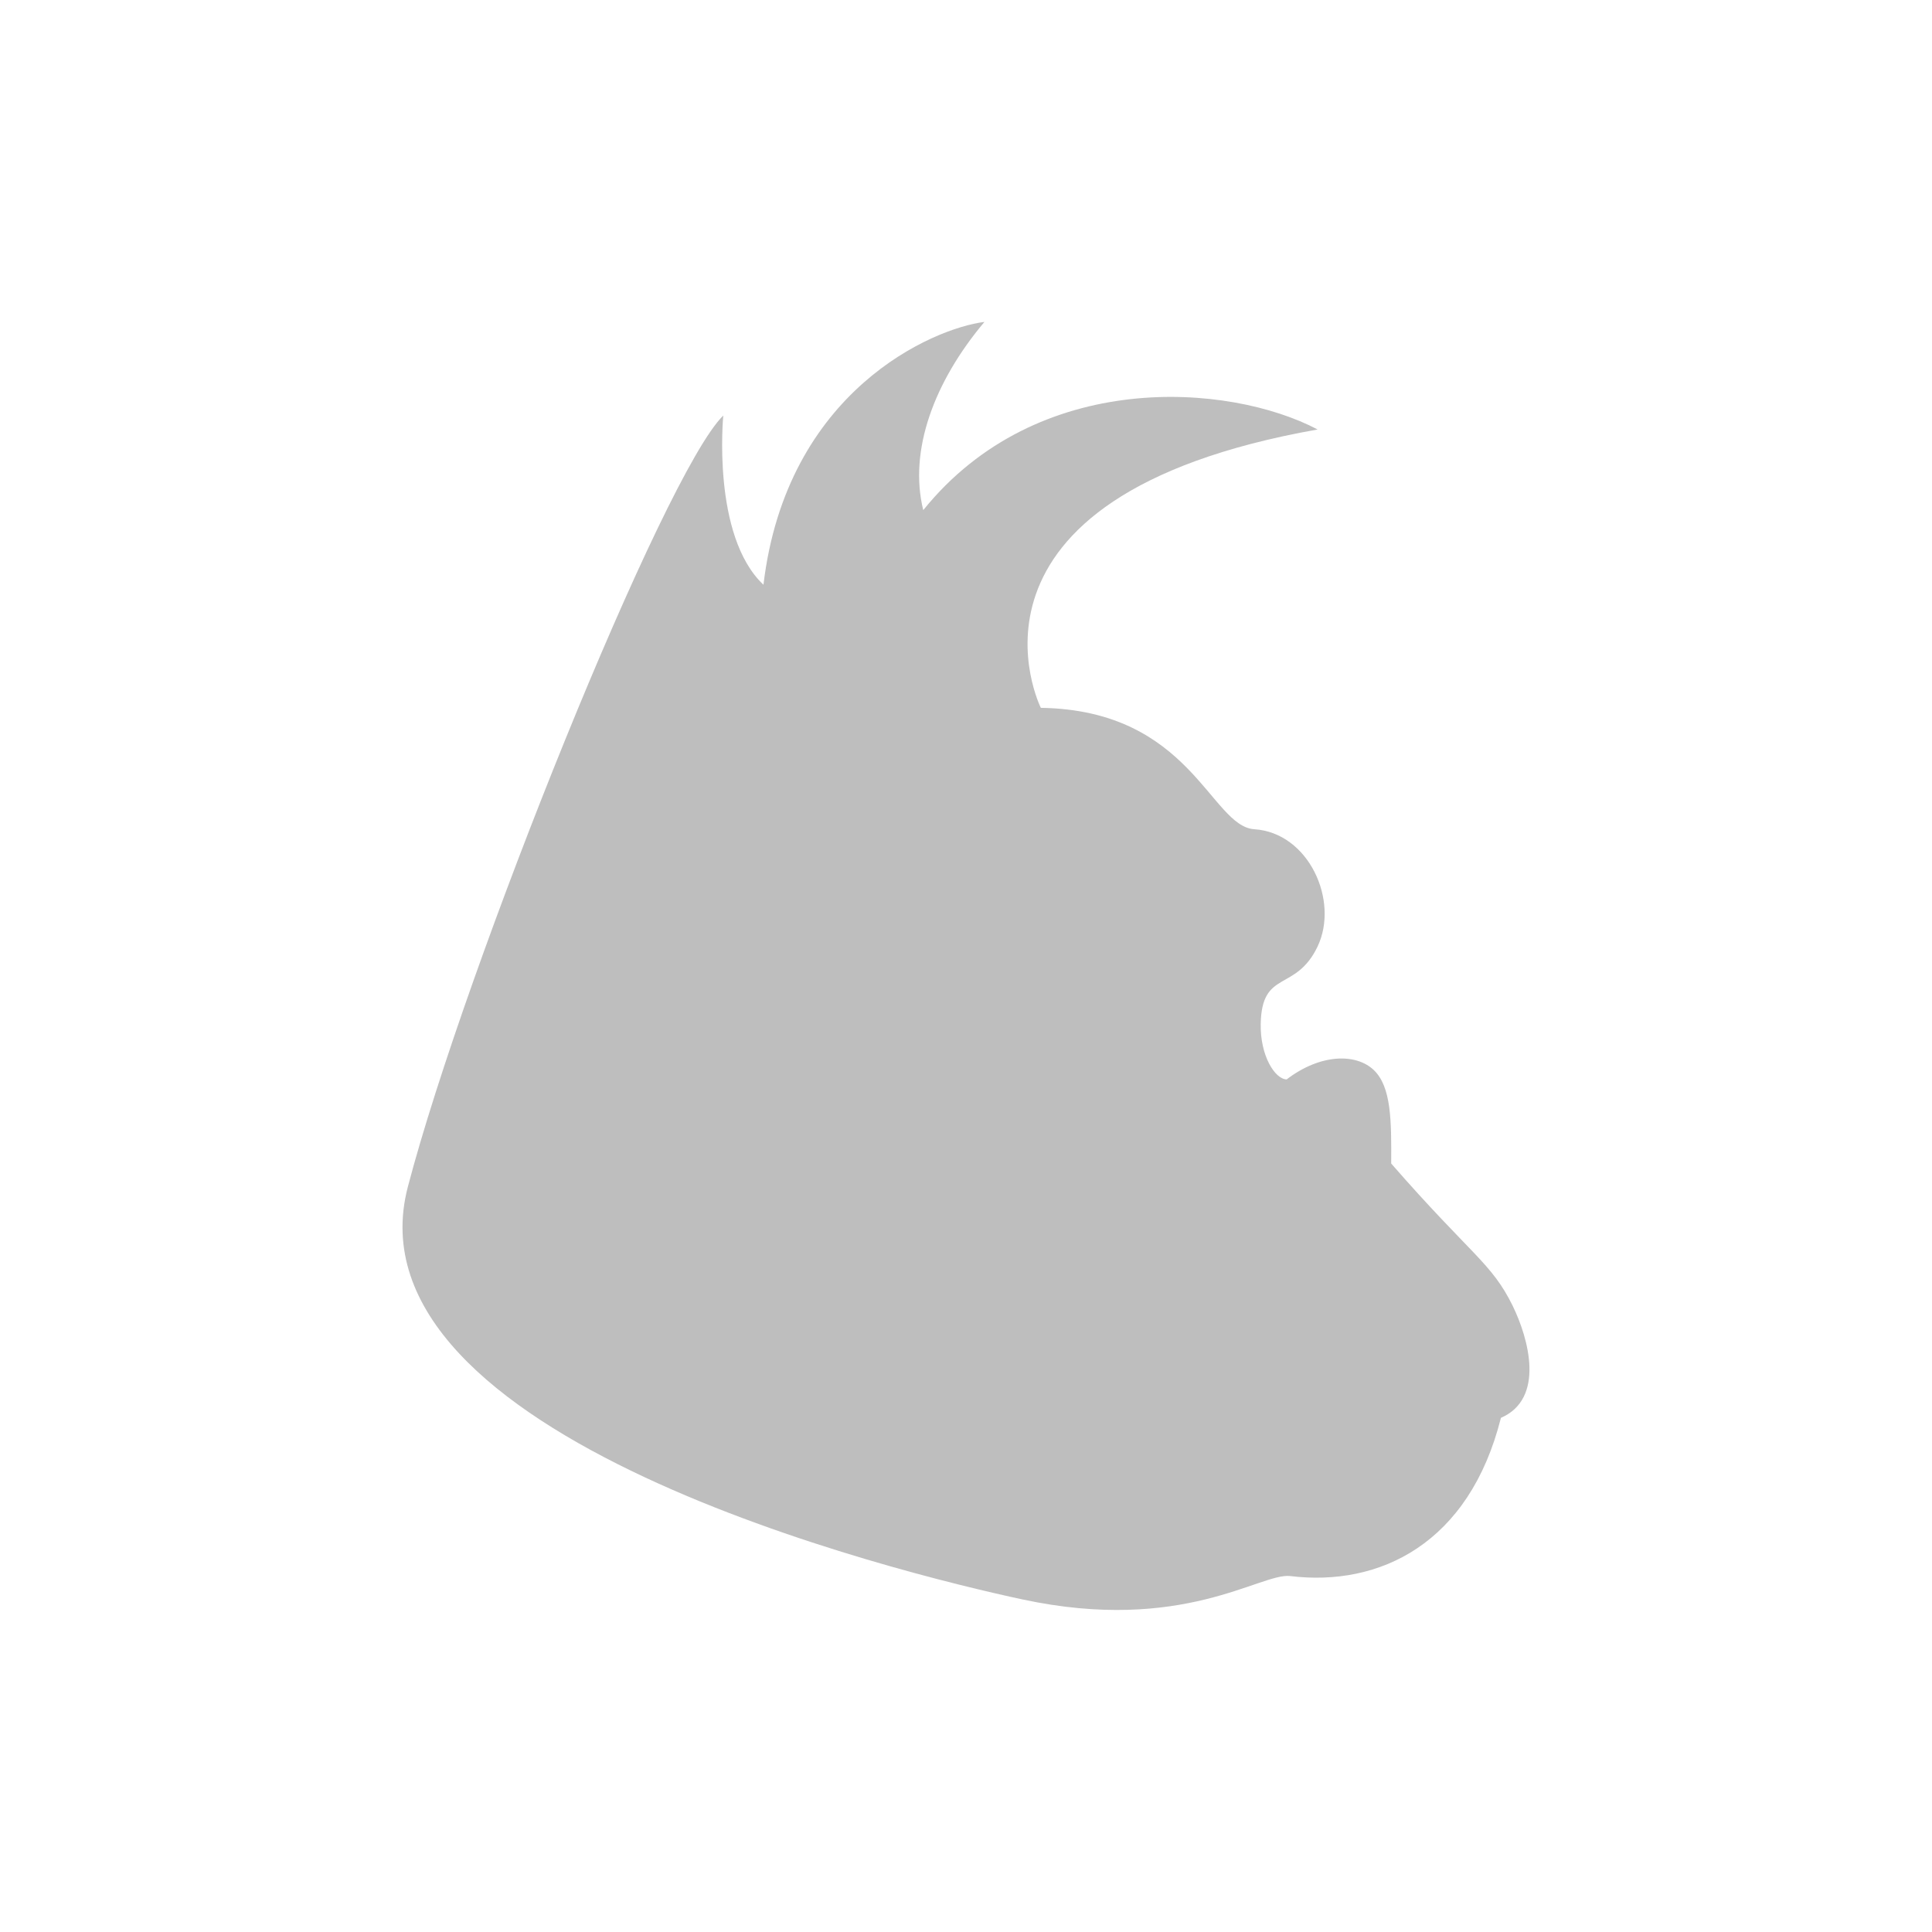
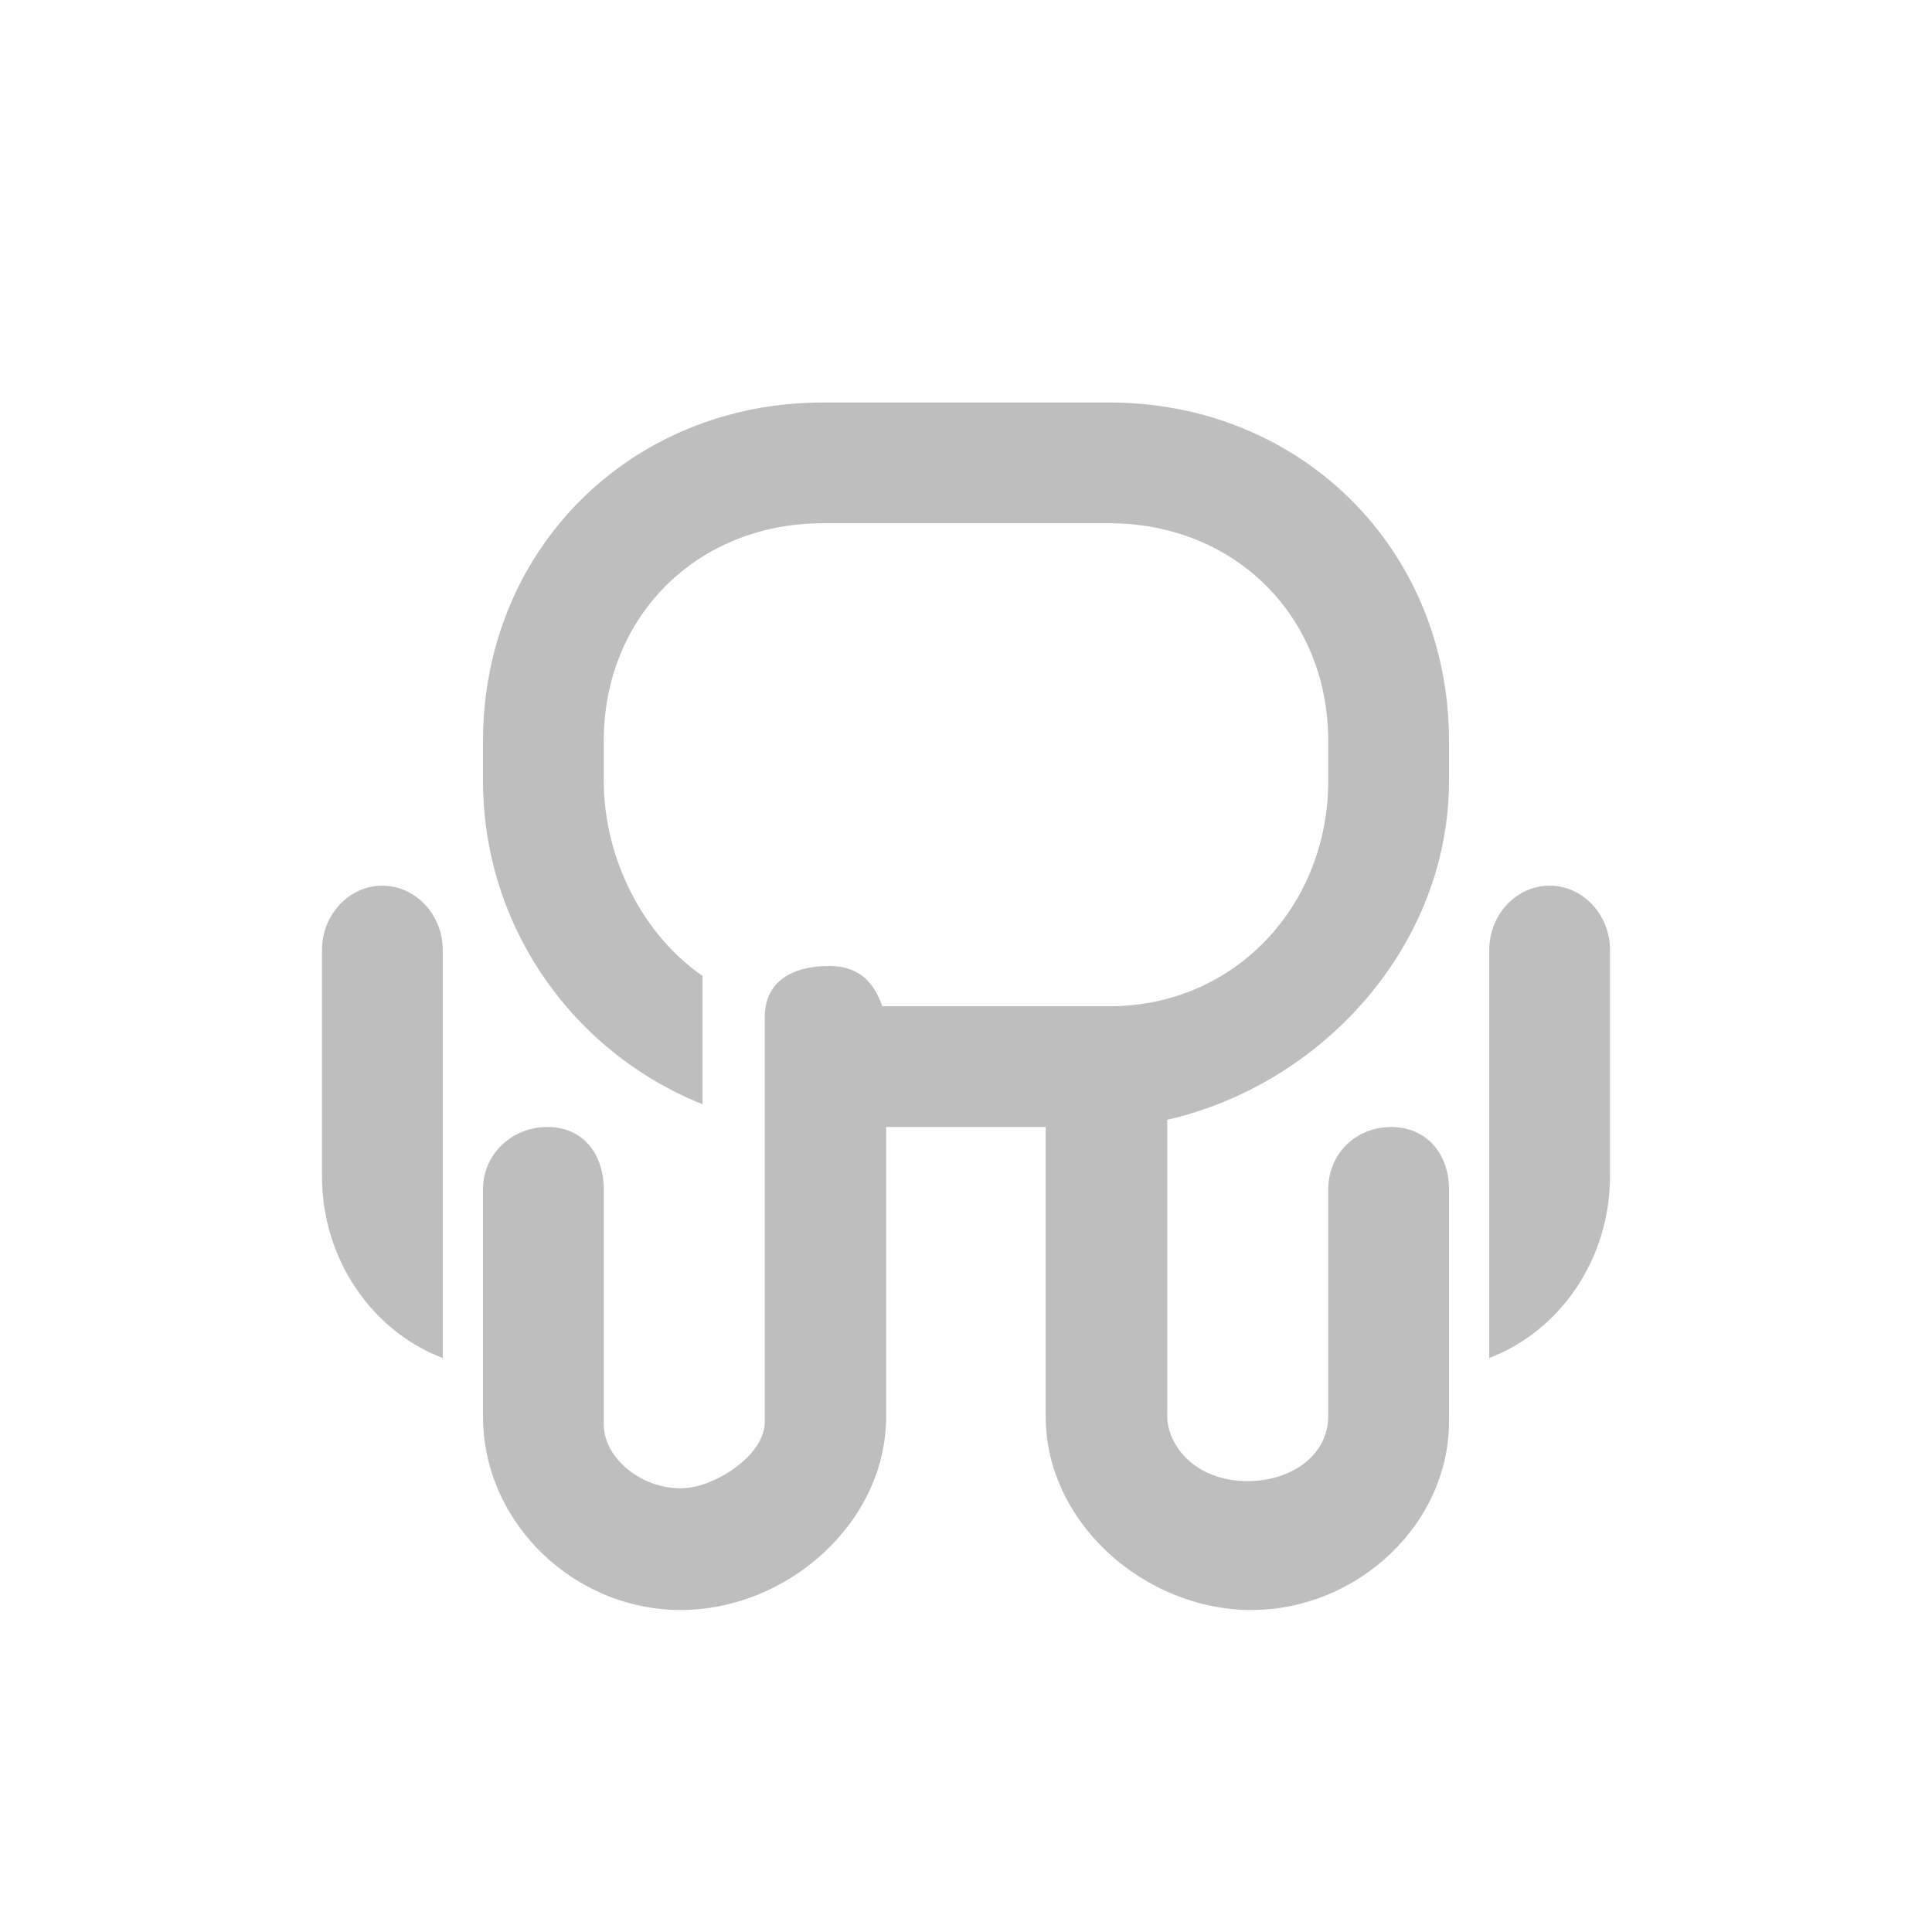
<svg xmlns="http://www.w3.org/2000/svg" width="24" height="24" version="1.1">
  <defs>
    <style id="current-color-scheme" type="text/css">
   .ColorScheme-Text { color:#444444; } .ColorScheme-Highlight { color:#4285f4; } .ColorScheme-NeutralText { color:#ff9800; } .ColorScheme-PositiveText { color:#4caf50; } .ColorScheme-NegativeText { color:#f44336; }
  </style>
  </defs>
-   <path style="fill:currentColor;opacity:0.35" class="ColorScheme-Text" d="m12.928 8.793c1.864 0.027 2.108 1.472 2.653 1.508 0.676 0.043 1.058 0.887 0.786 1.458-0.273 0.57-0.692 0.28-0.706 0.958-0.008 0.394 0.174 0.687 0.322 0.692 0.419-0.32 0.86-0.326 1.081-0.118 0.22 0.208 0.221 0.629 0.218 1.163 0.996 1.141 1.244 1.23 1.508 1.765 0.203 0.415 0.403 1.156-0.145 1.394-0.393 1.564-1.508 2.102-2.62 1.965-0.372-0.039-1.331 0.717-3.322 0.291-1.539-0.33-8.448-2.017-7.637-5.124 0.718-2.74 3.186-8.872 3.919-9.583 0 0-0.147 1.494 0.499 2.102 0.286-2.411 2.107-3.186 2.745-3.265-0.626 0.744-0.943 1.599-0.76 2.338 1.42-1.76 3.798-1.581 4.899-1.002-4.747 0.841-3.438 3.459-3.438 3.459z" />
+   <path style="fill:currentColor;opacity:0.35" class="ColorScheme-Text" d="M 10.223,5 C 7.838,5 6,6.822 6,9.207 v 0.49 c 0,1.822 1.129,3.383 2.727,4.02 V 12.363 12.123 C 7.986,11.614 7.5,10.662 7.5,9.697 V 9.207 C 7.5,7.651 8.666,6.5 10.223,6.5 h 3.555 C 15.334,6.5 16.5,7.651 16.5,9.207 v 0.49 c 0,1.557 -1.166,2.807 -2.723,2.803 H 12 11.428 10.961 C 10.845,12.173 10.647,12 10.301,12 9.849,12 9.5,12.185 9.5,12.637 v 5.027 C 9.5,18.038 9.01,18.379 8.646,18.465 8.124,18.588 7.5,18.191 7.5,17.688 V 15.604 14.775 C 7.5,14.335 7.242,14 6.801,14 6.36,14 6,14.335 6,14.775 v 2.82 C 6,18.918 7.133,20 8.455,20 9.778,20 11.008,18.918 11.008,17.596 V 15.984 15.629 14.893 14.572 14 h 1.982 v 3.596 C 12.99,18.918 14.222,20 15.545,20 16.867,20 18.033,18.918 18,17.596 V 15.604 14.775 C 18,14.335 17.722,14 17.281,14 16.84,14 16.5,14.335 16.5,14.775 v 2.812 c 0,0.503 -0.472,0.812 -1,0.812 -0.669,0 -1.015,-0.463 -1,-0.836 v -2.434 -1.164 -0.055 C 16.421,13.472 18,11.75 18,9.697 V 9.207 C 18,6.822 16.162,5 13.777,5 Z M 4.75,11.002 c -0.413,0 -0.75,0.36 -0.75,0.799 v 2.811 c 0,1.038 0.628,1.927 1.5,2.258 v -2.375 -1.867 -0.826 c 0,-0.439 -0.337,-0.799 -0.75,-0.799 z m 14.5,0 c -0.413,0 -0.75,0.36 -0.75,0.799 v 5.068 C 19.372,16.538 20,15.649 20,14.611 v -1.984 -0.826 c 0,-0.439 -0.337,-0.799 -0.75,-0.799 z" />
</svg>
